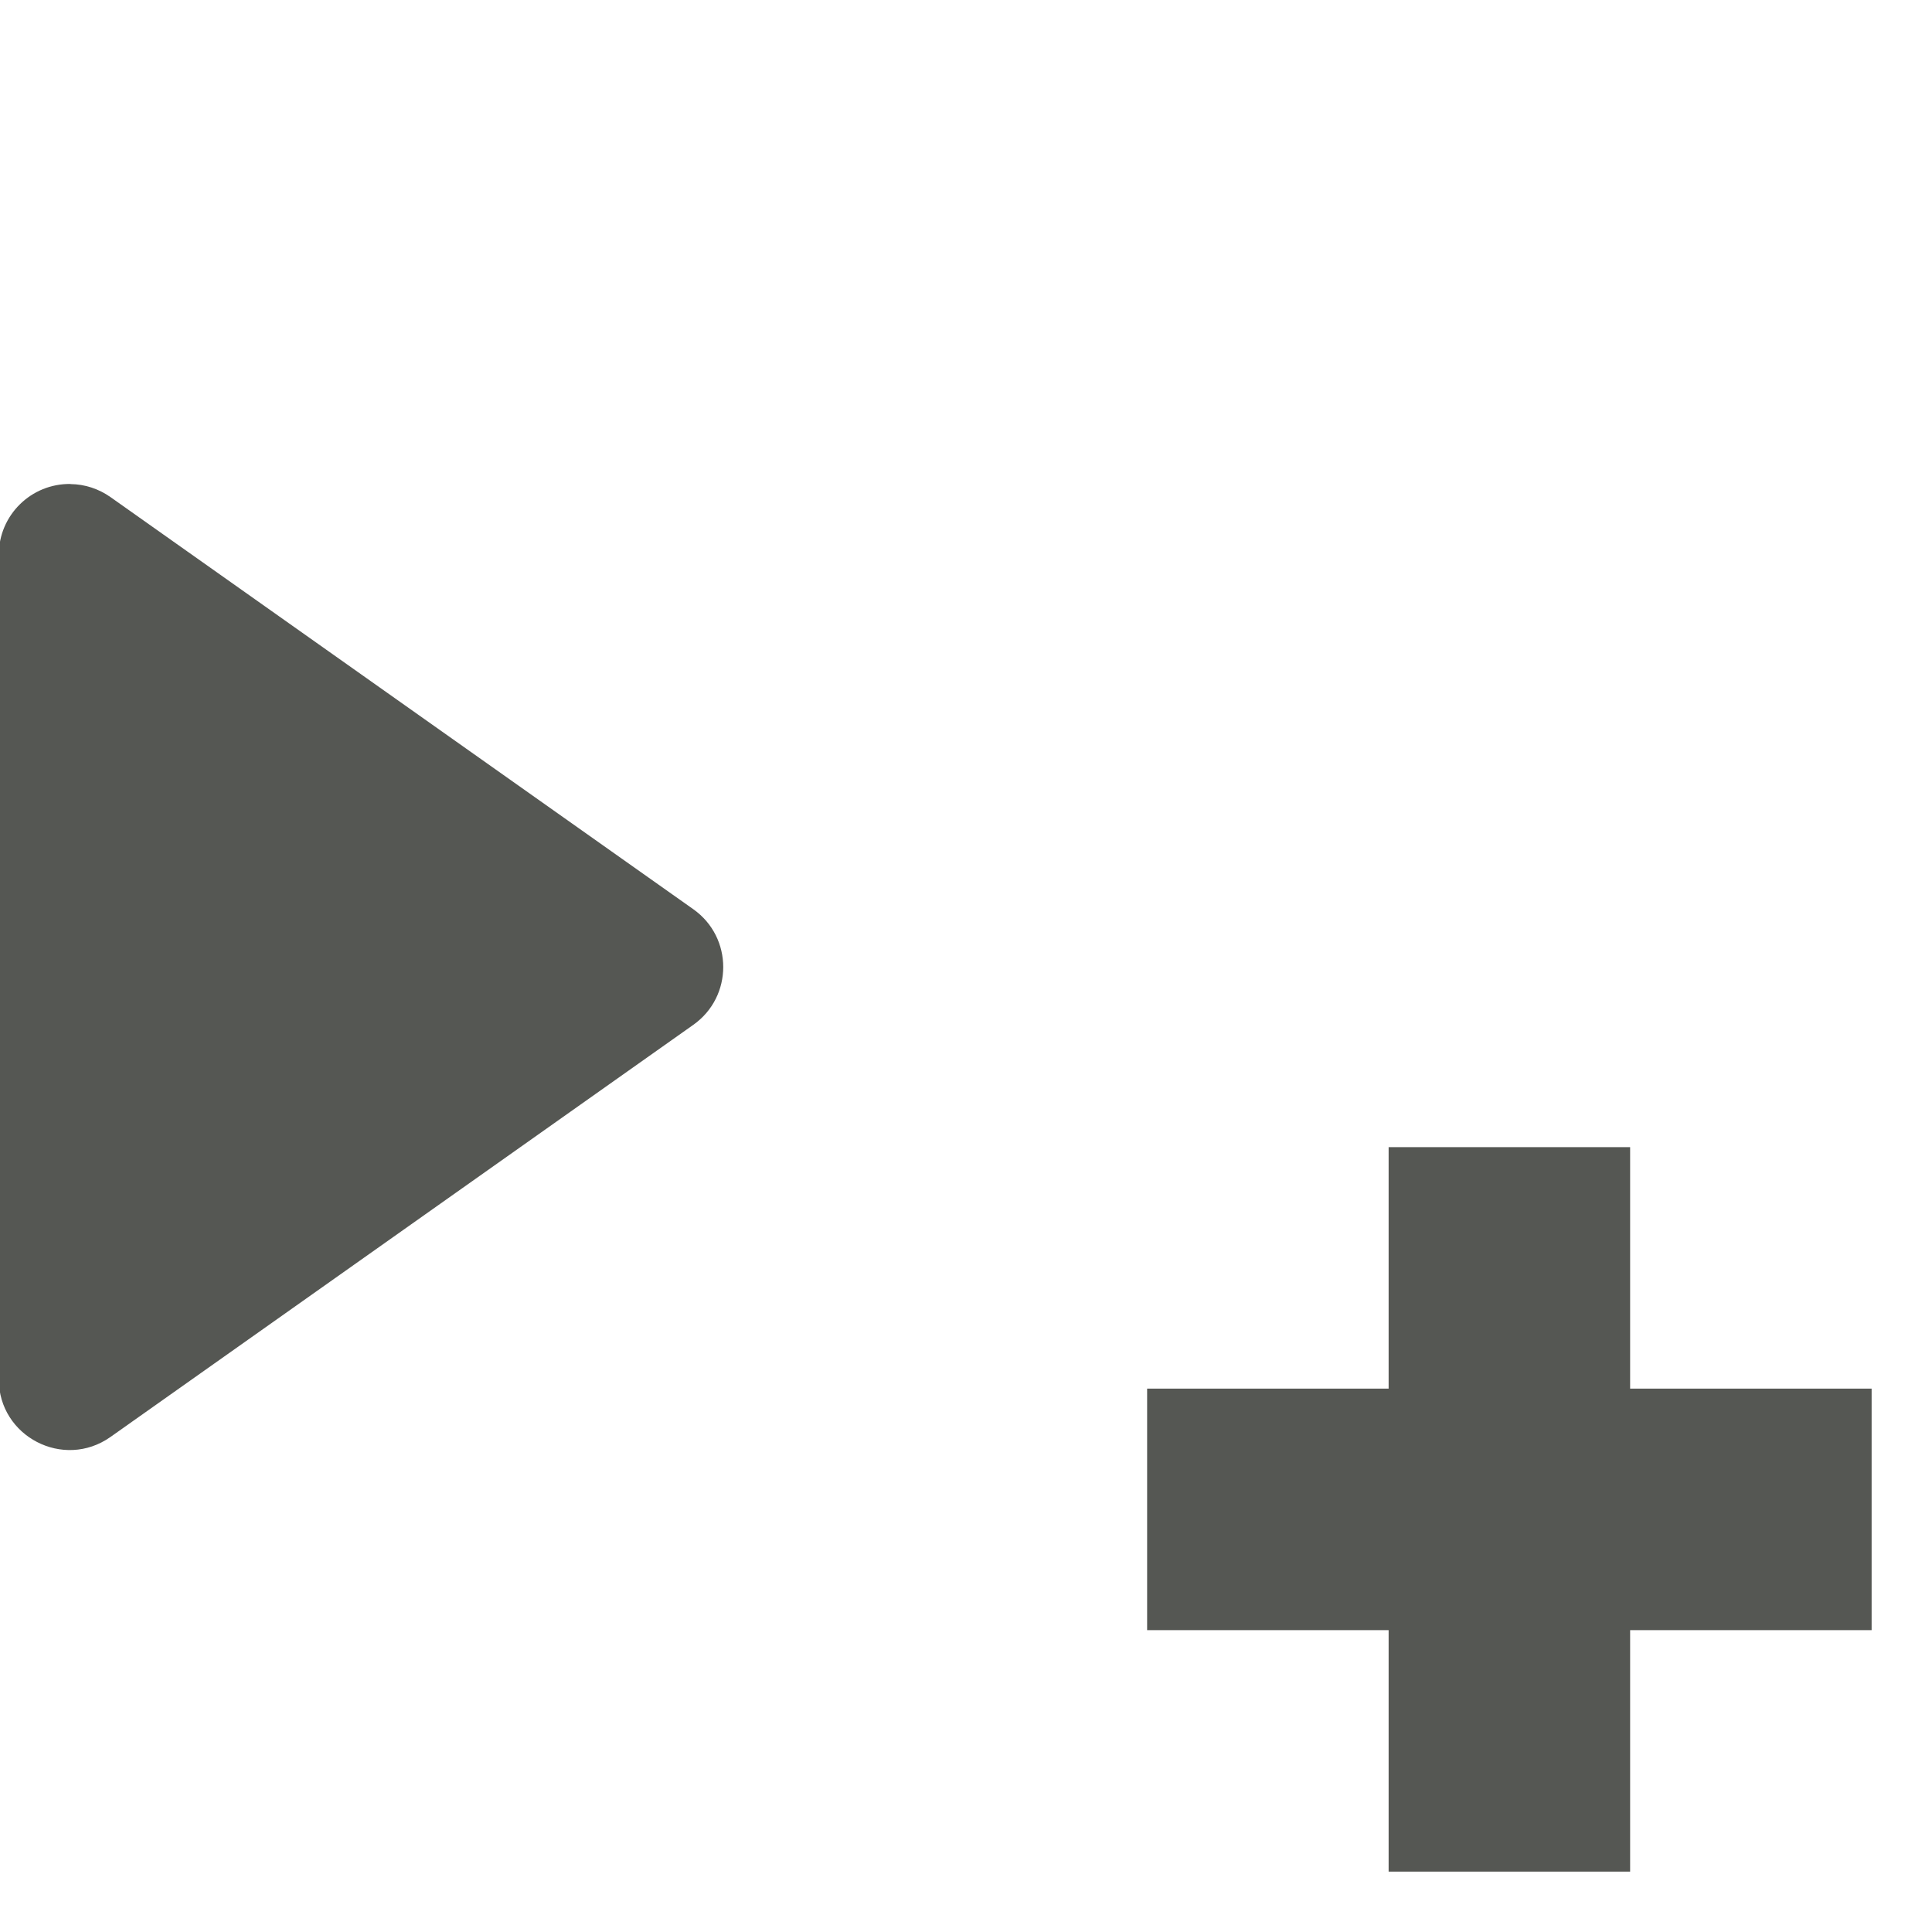
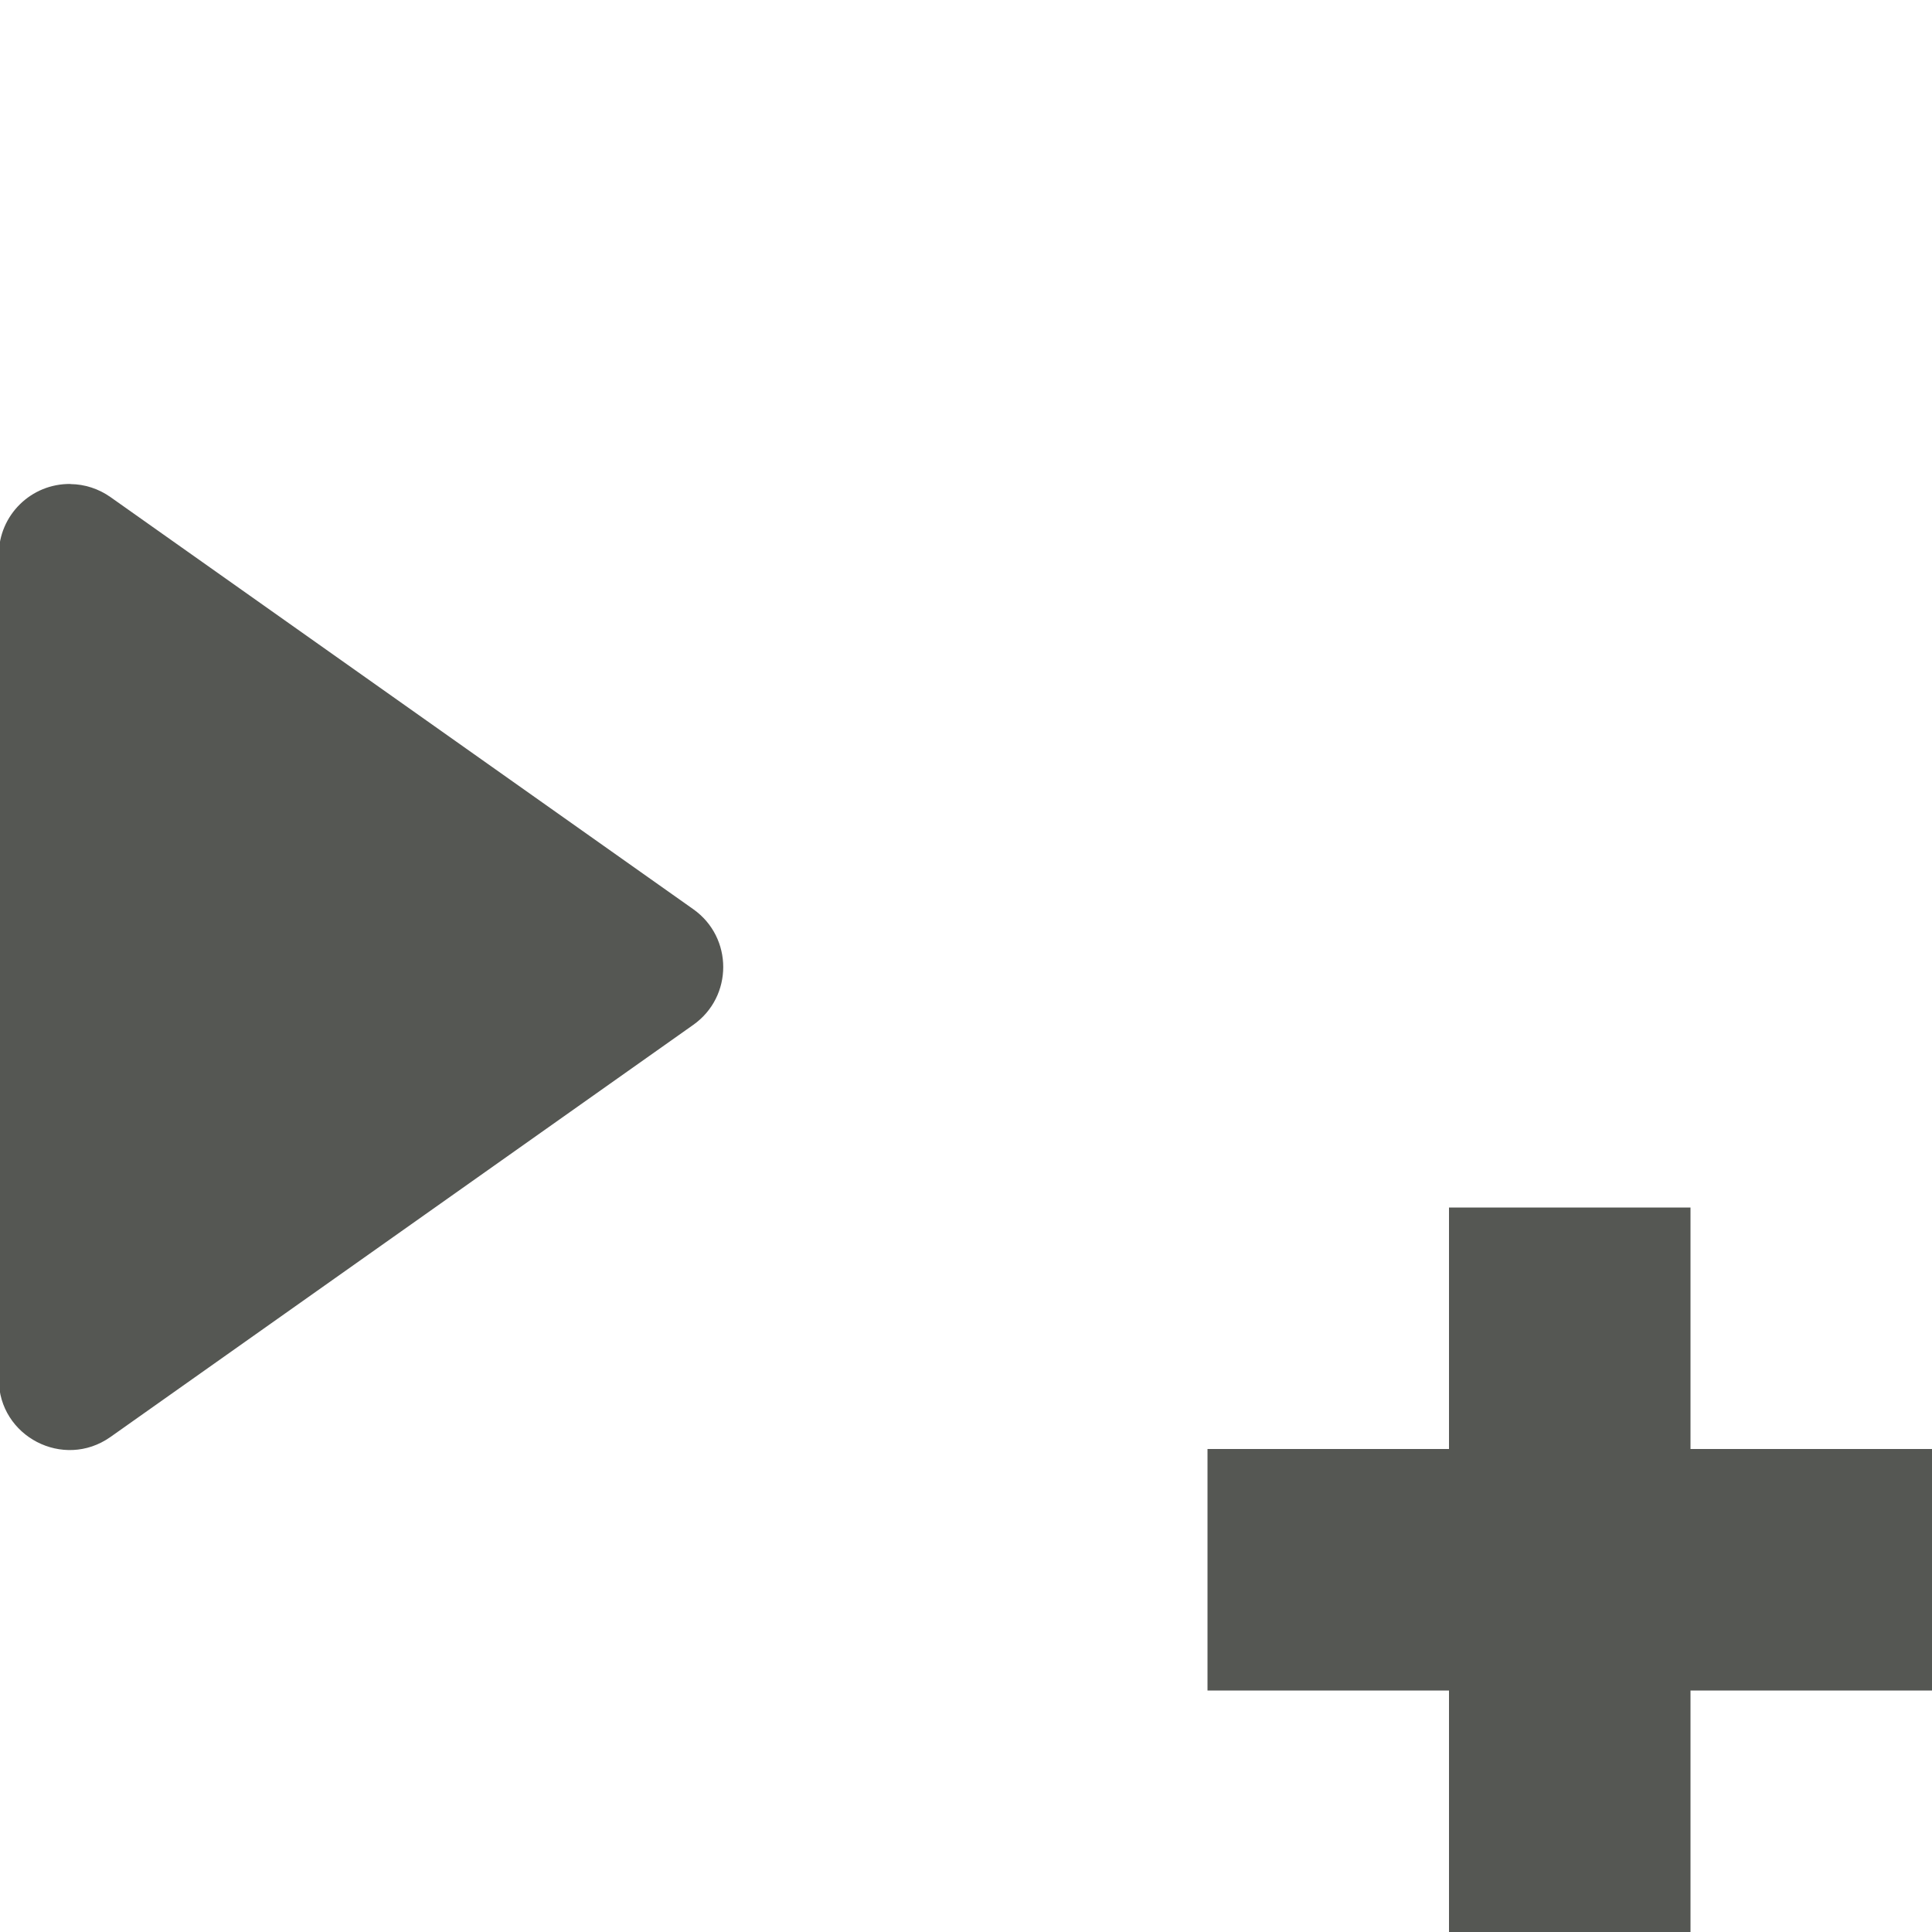
<svg xmlns="http://www.w3.org/2000/svg" viewBox="0 0 16 16">
-   <path d="m.584 4.008c-.327-.004-.594.259-.594.586v6.828c0.0.475.536.752.924.479l4.828-3.414c.33-.234.33-.723 0-.957l-4.828-3.414c-.097-.068-.212-.106-.33-.107zm10.916 5.492v2h-2v2h2v2h2v-2h2v-2h-2v-2z" fill="#555753" />
+   <path d="m.584 4.008c-.327-.004-.594.259-.594.586v6.828c0.0.475.536.752.924.479l4.828-3.414c.33-.234.33-.723 0-.957l-4.828-3.414c-.097-.068-.212-.106-.33-.107zm11.416 5.992v2h-2v2h2v2h2v-2h2v-2h-2v-2z" fill="#555753" />
</svg>
